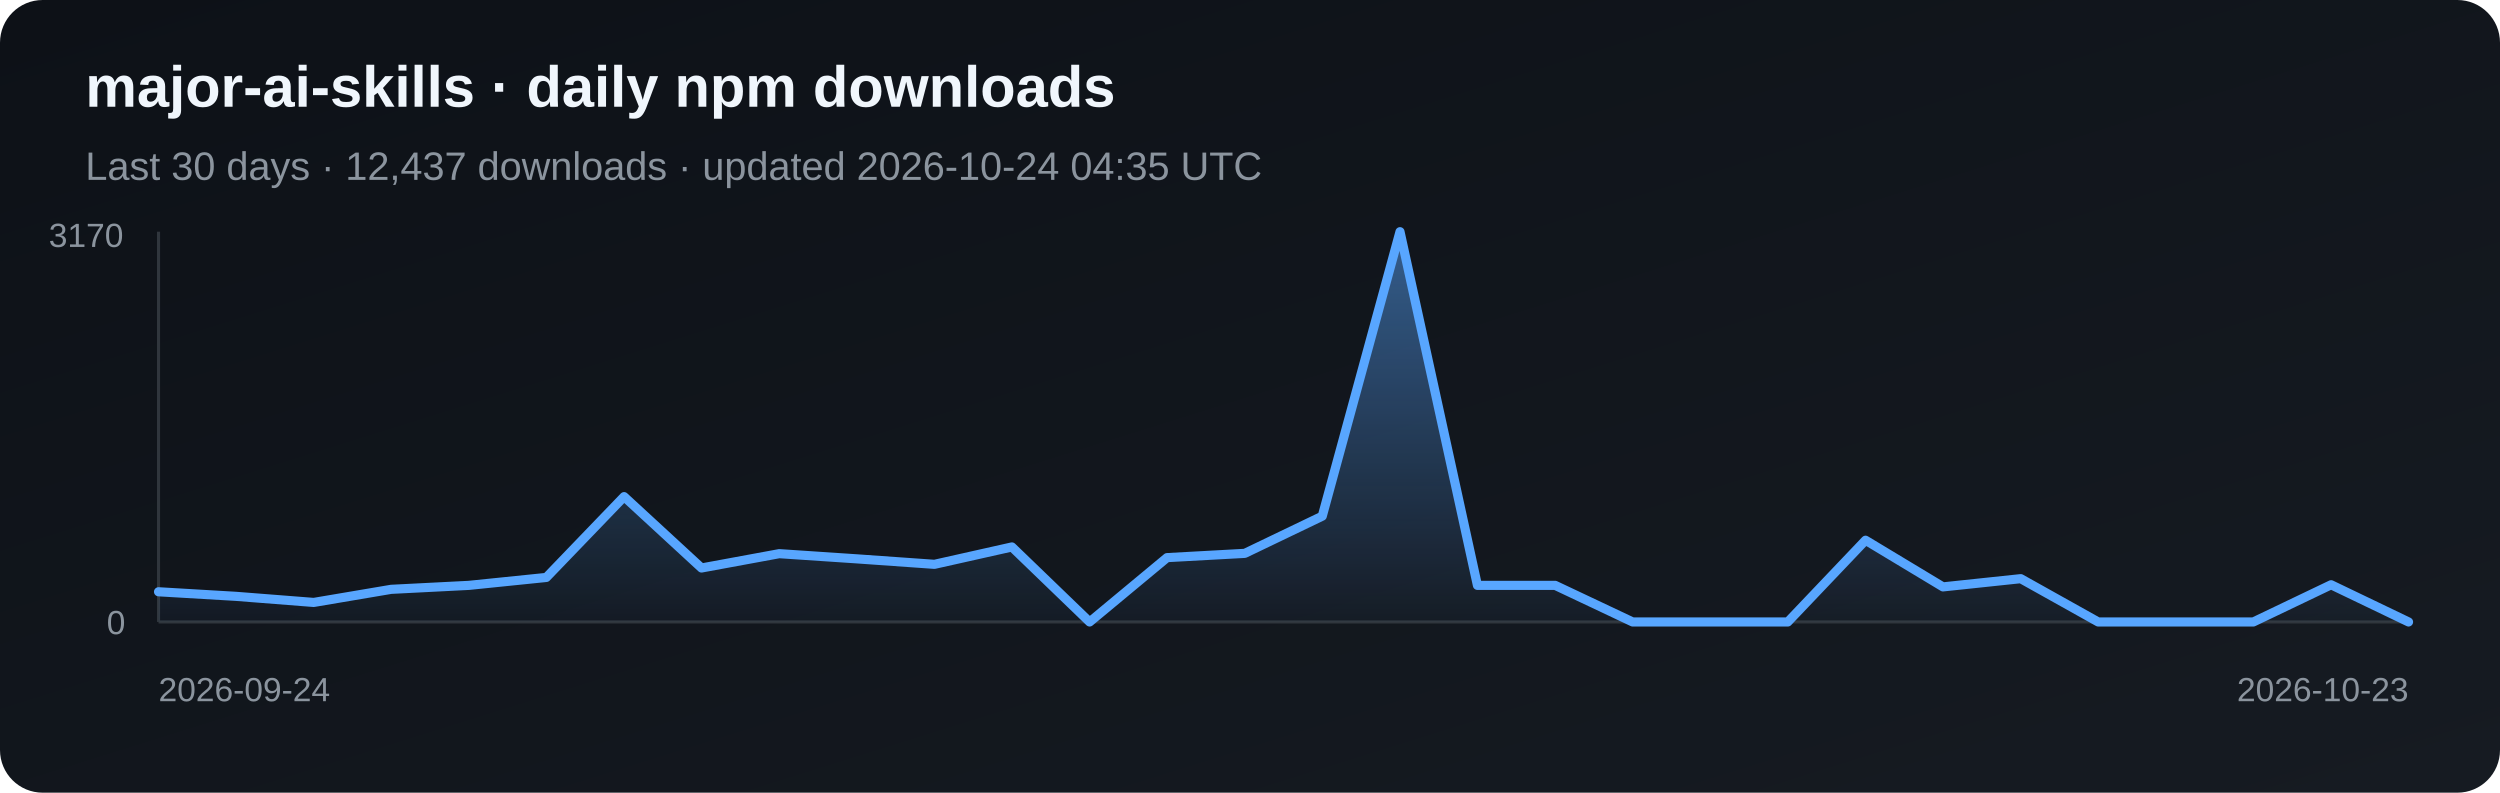
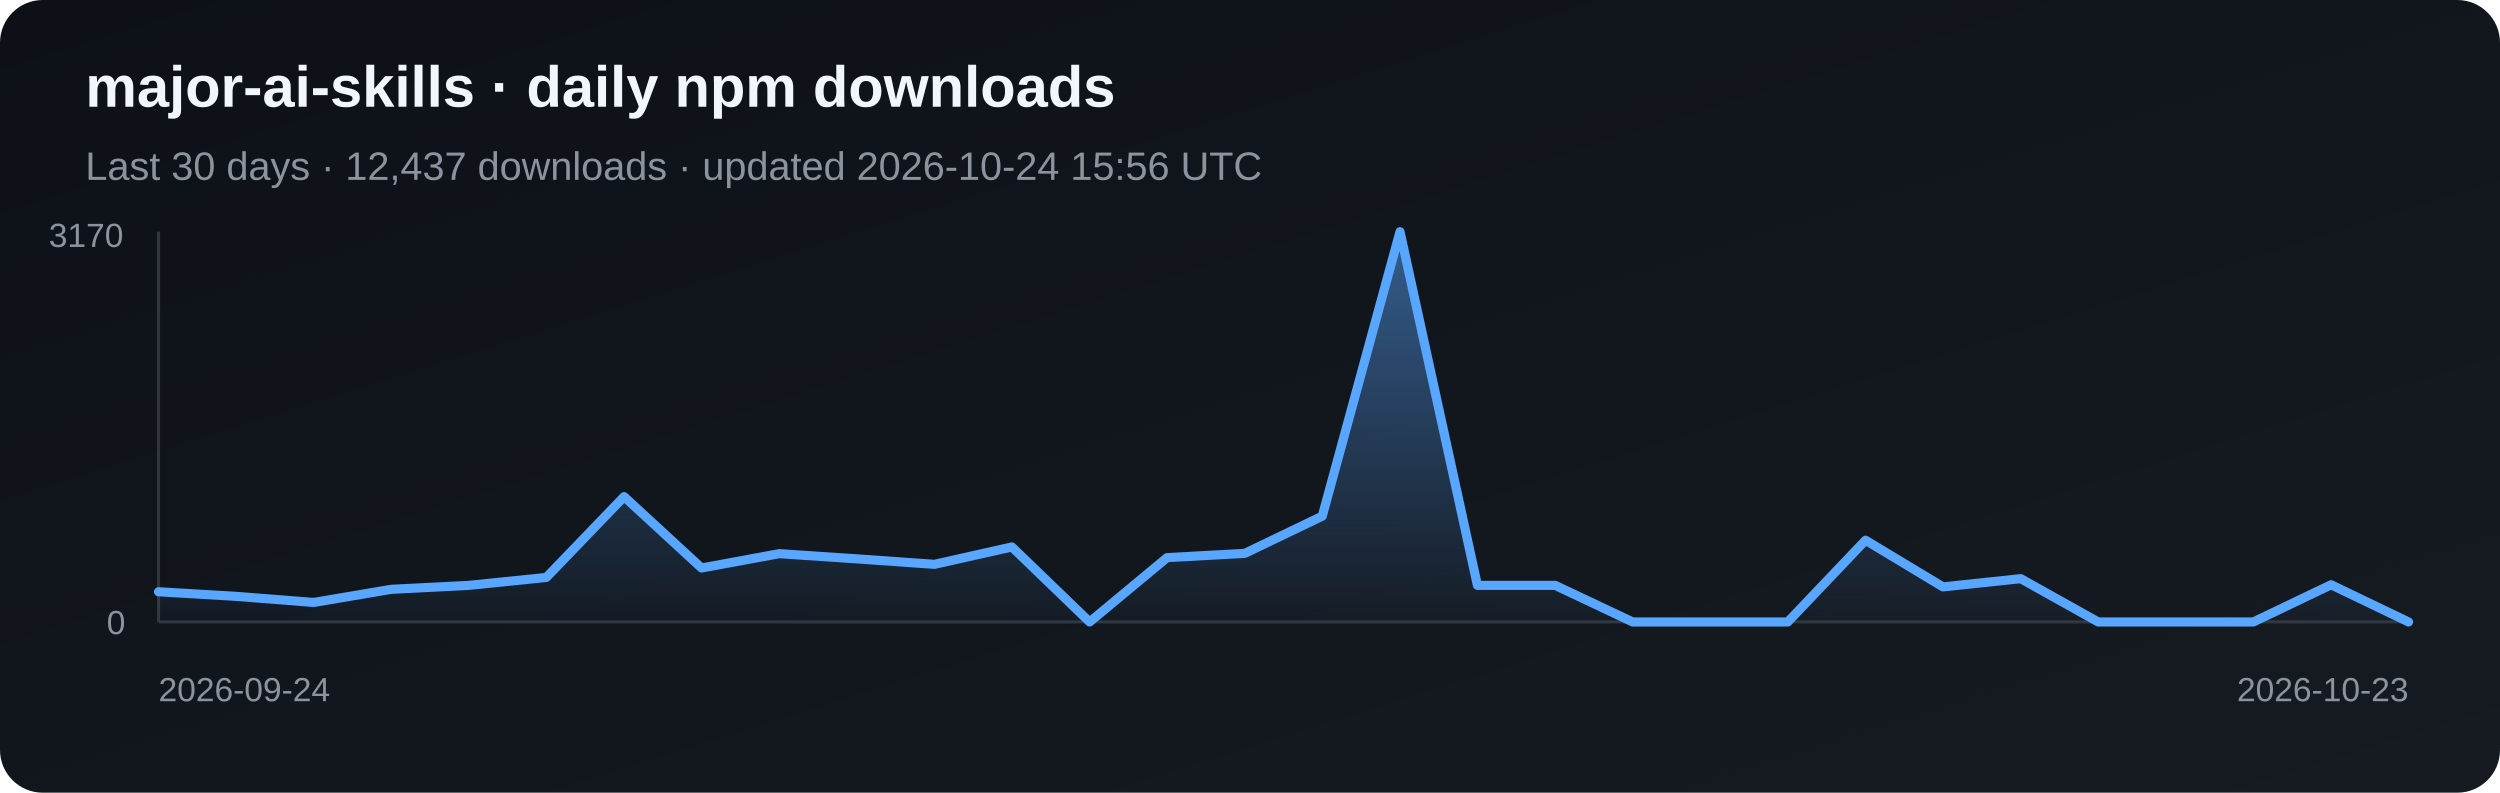
<svg xmlns="http://www.w3.org/2000/svg" width="820" height="260" viewBox="0 0 820 260" role="img" aria-label="Daily npm downloads for major-ai-skills">
  <defs>
    <linearGradient id="bg" x1="0" y1="0" x2="1" y2="1">
      <stop stop-color="#0d1117" />
      <stop offset="1" stop-color="#161b22" />
    </linearGradient>
    <linearGradient id="fill-npm" x1="0" y1="0" x2="0" y2="1">
      <stop stop-color="#58a6ff" stop-opacity=".5" />
      <stop offset="1" stop-color="#58a6ff" stop-opacity=".03" />
    </linearGradient>
  </defs>
  <rect width="820" height="260" rx="14" fill="url(#bg)" />
  <text x="28" y="35" fill="#f0f6fc" font-family="Arial, sans-serif" font-size="19" font-weight="700">major-ai-skills · daily npm downloads</text>
-   <text x="28" y="59" fill="#8b949e" font-family="Arial, sans-serif" font-size="13">Last 30 days · 12,437 downloads · updated 2026-10-24 04:35 UTC</text>
+   <text x="28" y="59" fill="#8b949e" font-family="Arial, sans-serif" font-size="13">Last 30 days · 12,437 downloads · updated 2026-10-24 15:56 UTC</text>
  <line x1="52" y1="76" x2="52" y2="204" stroke="#30363d" />
  <line x1="52" y1="204" x2="790" y2="204" stroke="#30363d" />
  <polygon points="52,204 52.0,194.1 77.4,195.6 102.9,197.6 128.3,193.3 153.8,192.0 179.2,189.4 204.7,162.9 230.1,186.3 255.6,181.6 281.0,183.3 306.5,185.1 331.9,179.4 357.4,204.0 382.8,182.9 408.3,181.5 433.7,169.3 459.2,76.0 484.6,192.0 510.1,192.0 535.5,204.0 561.0,204.0 586.4,204.0 611.9,177.2 637.3,192.5 662.8,189.8 688.2,204.0 713.7,204.0 739.1,204.0 764.6,191.8 790.0,204.0 790,204" fill="url(#fill-npm)" />
  <polyline points="52.0,194.1 77.4,195.6 102.9,197.6 128.3,193.3 153.8,192.0 179.2,189.4 204.7,162.9 230.1,186.3 255.6,181.6 281.0,183.3 306.5,185.1 331.9,179.4 357.4,204.0 382.8,182.9 408.3,181.5 433.7,169.3 459.2,76.0 484.6,192.0 510.1,192.0 535.5,204.0 561.0,204.0 586.4,204.0 611.9,177.2 637.3,192.5 662.8,189.8 688.2,204.0 713.7,204.0 739.1,204.0 764.6,191.8 790.0,204.0" fill="none" stroke="#58a6ff" stroke-width="3" stroke-linejoin="round" stroke-linecap="round" />
  <text x="16" y="81" fill="#8b949e" font-family="Arial, sans-serif" font-size="11">3170</text>
  <text x="35" y="208" fill="#8b949e" font-family="Arial, sans-serif" font-size="11">0</text>
  <text x="52" y="230" fill="#8b949e" font-family="Arial, sans-serif" font-size="11">2026-09-24</text>
  <text x="790" y="230" fill="#8b949e" text-anchor="end" font-family="Arial, sans-serif" font-size="11">2026-10-23</text>
</svg>
